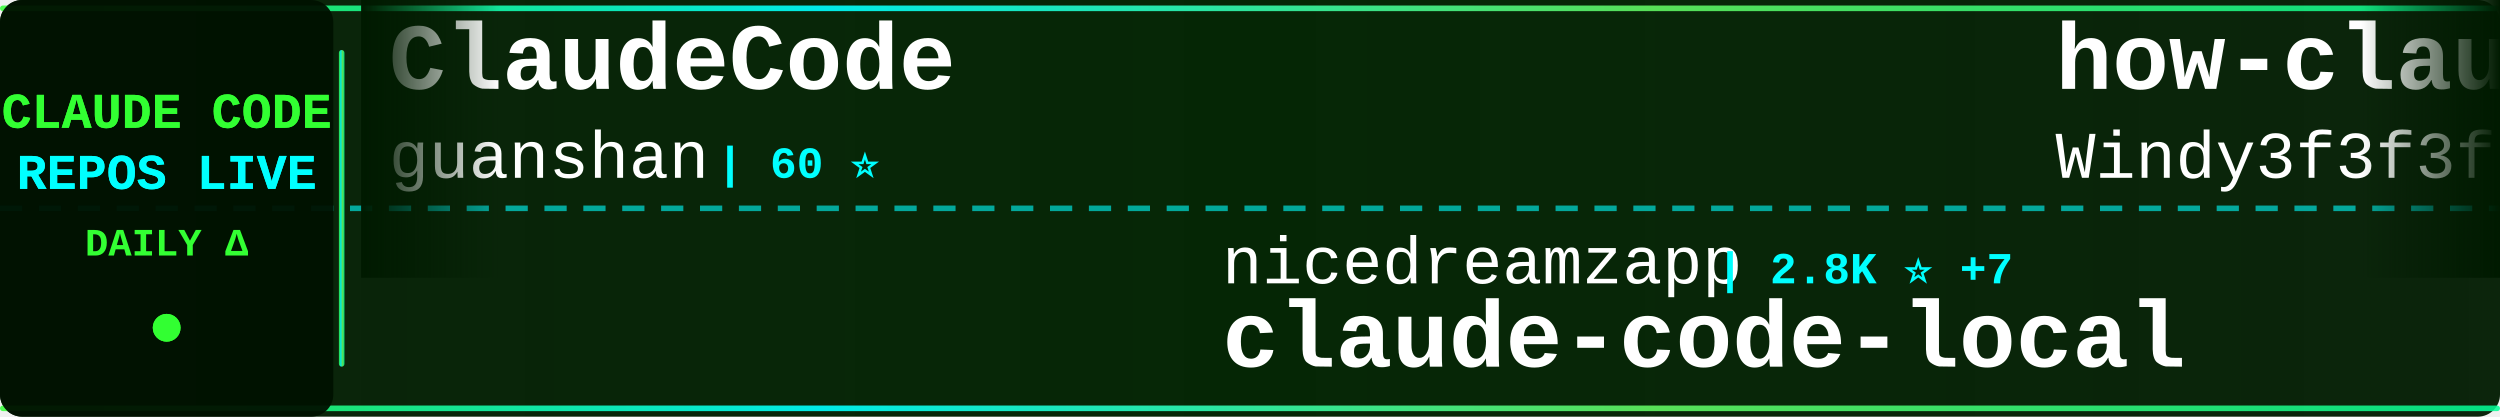
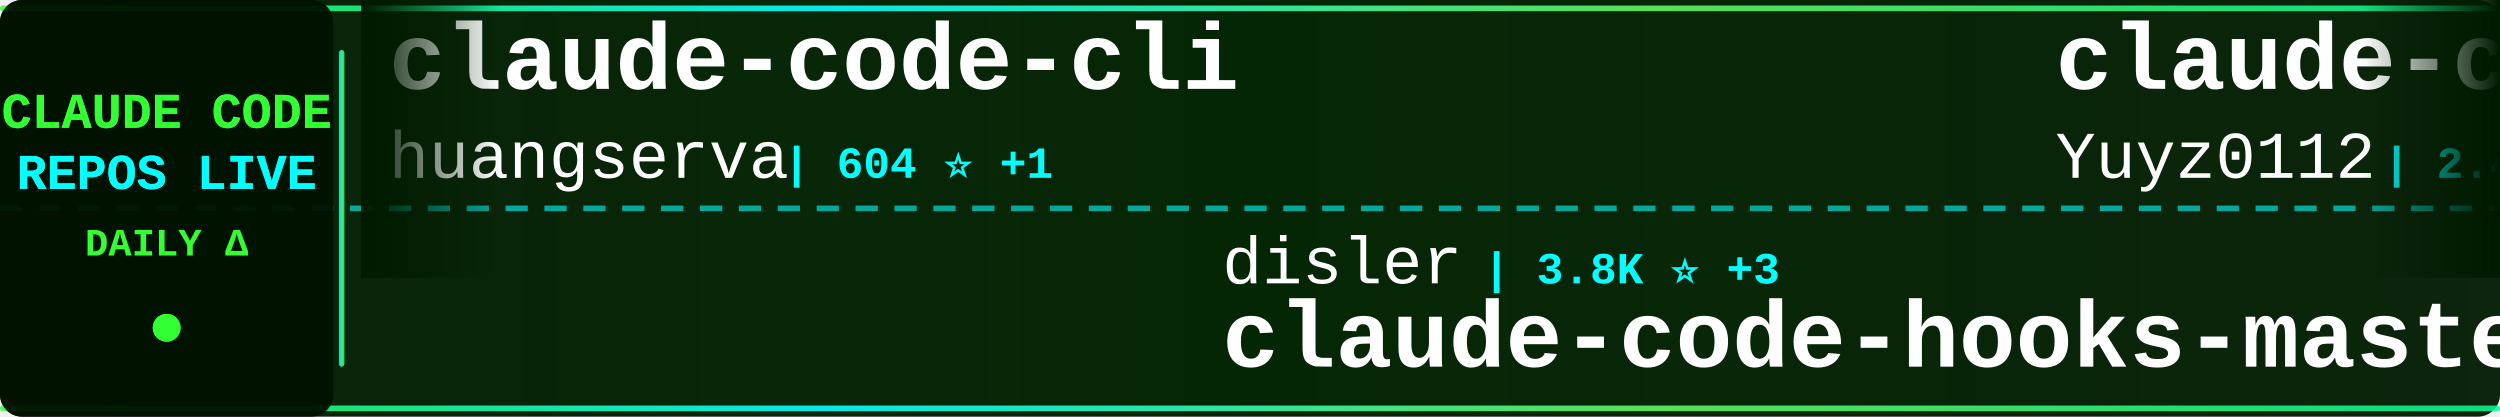
<svg xmlns="http://www.w3.org/2000/svg" width="900" height="150">
  <defs>
    <linearGradient id="tickerBg" x1="0%" y1="0%" x2="100%" y2="0%">
      <stop offset="0%" style="stop-color:#001a00;stop-opacity:0.95" />
      <stop offset="50%" style="stop-color:#002200;stop-opacity:0.98" />
      <stop offset="100%" style="stop-color:#001a00;stop-opacity:0.95" />
    </linearGradient>
    <linearGradient id="borderGrad" x1="0%" y1="0%" x2="100%" y2="0%">
      <stop offset="0%" style="stop-color:#33ff33;stop-opacity:0.85">
        <animate attributeName="stop-opacity" values="0.85;1;0.85" dur="2s" repeatCount="indefinite" />
      </stop>
      <stop offset="33%" style="stop-color:#00ffff;stop-opacity:0.9">
        <animate attributeName="stop-opacity" values="0.9;1;0.9" dur="2.2s" repeatCount="indefinite" />
      </stop>
      <stop offset="66%" style="stop-color:#66ff66;stop-opacity:0.85">
        <animate attributeName="stop-opacity" values="0.85;1;0.85" dur="1.8s" repeatCount="indefinite" />
      </stop>
      <stop offset="100%" style="stop-color:#00ff99;stop-opacity:0.85">
        <animate attributeName="stop-opacity" values="0.85;1;0.85" dur="2s" repeatCount="indefinite" />
      </stop>
    </linearGradient>
    <filter id="textGlow">
      <feGaussianBlur stdDeviation="0.1" result="coloredBlur" />
      <feMerge>
        <feMergeNode in="coloredBlur" />
        <feMergeNode in="SourceGraphic" />
      </feMerge>
    </filter>
    <filter id="metricGlow">
      <feGaussianBlur stdDeviation="0.2" result="coloredBlur" />
      <feMerge>
        <feMergeNode in="coloredBlur" />
        <feMergeNode in="SourceGraphic" />
      </feMerge>
    </filter>
    <linearGradient id="leftFade" x1="0%" y1="0%" x2="100%" y2="0%">
      <stop offset="0%" style="stop-color:#001a00;stop-opacity:1" />
      <stop offset="100%" style="stop-color:#001a00;stop-opacity:0" />
    </linearGradient>
    <linearGradient id="rightFade" x1="0%" y1="0%" x2="100%" y2="0%">
      <stop offset="0%" style="stop-color:#001a00;stop-opacity:0" />
      <stop offset="100%" style="stop-color:#001a00;stop-opacity:1" />
    </linearGradient>
  </defs>
  <rect width="900" height="150" fill="url(#tickerBg)" rx="8" />
  <rect x="0" y="2" width="900" height="2" fill="url(#borderGrad)" rx="1" />
  <rect x="0" y="146" width="900" height="2" fill="url(#borderGrad)" rx="1" />
  <line x1="0" y1="75" x2="900" y2="75" stroke="#00ffff" stroke-width="2" stroke-dasharray="8 6" opacity="0.6" />
  <rect x="0" y="0" width="120" height="150" fill="#001100" opacity="0.95" rx="8" />
  <text x="60" y="46" font-family="'Courier New', monospace" font-size="18" font-weight="bold" fill="#33ff33" text-anchor="middle" filter="url(#textGlow)">
    CLAUDE CODE
  </text>
  <text x="60" y="68" font-family="'Courier New', monospace" font-size="18" font-weight="bold" fill="#00ffff" text-anchor="middle" filter="url(#textGlow)">
    REPOS LIVE
  </text>
  <text x="60" y="92" font-family="'Courier New', monospace" font-size="14" font-weight="bold" fill="#33ff33" text-anchor="middle">
    DAILY Δ
  </text>
  <circle cx="60" cy="118" r="5" fill="#33ff33" filter="url(#metricGlow)">
    <animate attributeName="r" values="4;6;4" dur="1.5s" repeatCount="indefinite" />
    <animate attributeName="opacity" values="0.6;1;0.6" dur="1.5s" repeatCount="indefinite" />
  </circle>
  <rect x="122" y="18" width="2" height="114" fill="url(#borderGrad)" rx="1" />
  <clipPath id="tickerClip">
    <rect x="130" y="0" width="770" height="150" />
  </clipPath>
  <g clip-path="url(#tickerClip)">
    <g id="tickerItems">
      <animateTransform attributeName="transform" attributeType="XML" type="translate" from="0 0" to="-3000 0" dur="54s" repeatCount="indefinite" />
      <g transform="translate(0, 0)">
-         <text x="140" y="32" font-family="'Courier New', monospace" font-size="34" font-weight="bold" fill="#ffffff">ClaudeCode</text>
-         <text x="140" y="64" font-family="'Courier New', monospace" font-size="24" font-weight="normal" fill="#ffffff" opacity="1.0">guanshan</text>
-         <text x="258" y="64" font-family="'Courier New', monospace" font-size="16" font-weight="bold" fill="#00ffff"> | 60 ⭐</text>
+         <text x="140" y="32" font-family="'Courier New', monospace" font-size="34" font-weight="bold" fill="#ffffff">claude-code-cli</text>
+         <text x="140" y="64" font-family="'Courier New', monospace" font-size="24" font-weight="normal" fill="#ffffff" opacity="1.0">huangserva</text>
+         <text x="282" y="64" font-family="'Courier New', monospace" font-size="16" font-weight="bold" fill="#00ffff"> | 604 ⭐ +1</text>
      </g>
      <g transform="translate(300, 0)">
-         <text x="140" y="102" font-family="'Courier New', monospace" font-size="24" font-weight="normal" fill="#ffffff" opacity="1.0">nicedreamzapp</text>
-         <text x="318" y="102" font-family="'Courier New', monospace" font-size="16" font-weight="bold" fill="#00ffff"> | 2.8K ⭐ +7</text>
-         <text x="140" y="132" font-family="'Courier New', monospace" font-size="34" font-weight="bold" fill="#ffffff">claude-code-local</text>
+         <text x="140" y="102" font-family="'Courier New', monospace" font-size="24" font-weight="normal" fill="#ffffff" opacity="1.0">disler</text>
+         <text x="234" y="102" font-family="'Courier New', monospace" font-size="16" font-weight="bold" fill="#00ffff"> | 3.8K ⭐ +3</text>
+         <text x="140" y="132" font-family="'Courier New', monospace" font-size="34" font-weight="bold" fill="#ffffff">claude-code-hooks-master...</text>
      </g>
      <g transform="translate(600, 0)">
-         <text x="140" y="32" font-family="'Courier New', monospace" font-size="34" font-weight="bold" fill="#ffffff">how-claude-code-works</text>
-         <text x="140" y="64" font-family="'Courier New', monospace" font-size="24" font-weight="normal" fill="#ffffff" opacity="1.0">Windy3f3f3f3f</text>
-         <text x="318" y="64" font-family="'Courier New', monospace" font-size="16" font-weight="bold" fill="#00ffff"> | 2.6K ⭐ +9</text>
+         <text x="140" y="32" font-family="'Courier New', monospace" font-size="34" font-weight="bold" fill="#ffffff">claude-code-reverse</text>
+         <text x="140" y="64" font-family="'Courier New', monospace" font-size="24" font-weight="normal" fill="#ffffff" opacity="1.0">Yuyz0112</text>
+         <text x="258" y="64" font-family="'Courier New', monospace" font-size="16" font-weight="bold" fill="#00ffff"> | 2.4K ⭐ +1</text>
      </g>
      <g transform="translate(900, 0)">
-         <text x="140" y="102" font-family="'Courier New', monospace" font-size="24" font-weight="normal" fill="#ffffff" opacity="1.0">disler</text>
-         <text x="234" y="102" font-family="'Courier New', monospace" font-size="16" font-weight="bold" fill="#00ffff"> | 1.4K ⭐ +4</text>
-         <text x="140" y="132" font-family="'Courier New', monospace" font-size="34" font-weight="bold" fill="#ffffff">pi-vs-claude-code</text>
+         <text x="140" y="102" font-family="'Courier New', monospace" font-size="24" font-weight="normal" fill="#ffffff" opacity="1.0">affaan-m</text>
+         <text x="258" y="102" font-family="'Courier New', monospace" font-size="16" font-weight="bold" fill="#00ffff"> | 214.5K ⭐ +694</text>
+         <text x="140" y="132" font-family="'Courier New', monospace" font-size="34" font-weight="bold" fill="#ffffff">ECC</text>
      </g>
      <g transform="translate(1200, 0)">
-         <text x="140" y="32" font-family="'Courier New', monospace" font-size="34" font-weight="bold" fill="#ffffff">claude-code-hub</text>
-         <text x="140" y="64" font-family="'Courier New', monospace" font-size="24" font-weight="normal" fill="#ffffff" opacity="1.0">ding113</text>
-         <text x="246" y="64" font-family="'Courier New', monospace" font-size="16" font-weight="bold" fill="#00ffff"> | 3.1K ⭐ +5</text>
+         <text x="140" y="32" font-family="'Courier New', monospace" font-size="34" font-weight="bold" fill="#ffffff">claude-code-book</text>
+         <text x="140" y="64" font-family="'Courier New', monospace" font-size="24" font-weight="normal" fill="#ffffff" opacity="1.0">lintsinghua</text>
+         <text x="294" y="64" font-family="'Courier New', monospace" font-size="16" font-weight="bold" fill="#00ffff"> | 3.6K ⭐ +11</text>
      </g>
      <g transform="translate(1500, 0)">
-         <text x="140" y="102" font-family="'Courier New', monospace" font-size="24" font-weight="normal" fill="#ffffff" opacity="1.0">davila7</text>
-         <text x="246" y="102" font-family="'Courier New', monospace" font-size="16" font-weight="bold" fill="#00ffff"> | 28.0K ⭐ +43</text>
-         <text x="140" y="132" font-family="'Courier New', monospace" font-size="34" font-weight="bold" fill="#ffffff">claude-code-templates</text>
+         <text x="140" y="102" font-family="'Courier New', monospace" font-size="24" font-weight="normal" fill="#ffffff" opacity="1.0">ykdojo</text>
+         <text x="234" y="102" font-family="'Courier New', monospace" font-size="16" font-weight="bold" fill="#00ffff"> | 8.7K ⭐ +10</text>
+         <text x="140" y="132" font-family="'Courier New', monospace" font-size="34" font-weight="bold" fill="#ffffff">claude-code-tips</text>
      </g>
      <g transform="translate(1800, 0)">
-         <text x="140" y="32" font-family="'Courier New', monospace" font-size="34" font-weight="bold" fill="#ffffff">claude-code-settings</text>
-         <text x="140" y="64" font-family="'Courier New', monospace" font-size="24" font-weight="normal" fill="#ffffff" opacity="1.0">feiskyer</text>
-         <text x="258" y="64" font-family="'Courier New', monospace" font-size="16" font-weight="bold" fill="#00ffff"> | 1.6K ⭐ +1</text>
+         <text x="140" y="32" font-family="'Courier New', monospace" font-size="34" font-weight="bold" fill="#ffffff">claude-code-workflows</text>
+         <text x="140" y="64" font-family="'Courier New', monospace" font-size="24" font-weight="normal" fill="#ffffff" opacity="1.0">OneRedOak</text>
+         <text x="270" y="64" font-family="'Courier New', monospace" font-size="16" font-weight="bold" fill="#00ffff"> | 3.8K ⭐</text>
      </g>
      <g transform="translate(2100, 0)">
-         <text x="140" y="102" font-family="'Courier New', monospace" font-size="24" font-weight="normal" fill="#ffffff" opacity="1.0">https-deeplearning-ai</text>
-         <text x="414" y="102" font-family="'Courier New', monospace" font-size="16" font-weight="bold" fill="#00ffff"> | 527 ⭐ +1</text>
-         <text x="140" y="132" font-family="'Courier New', monospace" font-size="34" font-weight="bold" fill="#ffffff">sc-claude-code-files</text>
+         <text x="140" y="102" font-family="'Courier New', monospace" font-size="24" font-weight="normal" fill="#ffffff" opacity="1.0">anthropics</text>
+         <text x="282" y="102" font-family="'Courier New', monospace" font-size="16" font-weight="bold" fill="#00ffff"> | 5.2K ⭐ +7</text>
+         <text x="140" y="132" font-family="'Courier New', monospace" font-size="34" font-weight="bold" fill="#ffffff">claude-code-security-rev...</text>
      </g>
      <g transform="translate(2400, 0)">
-         <text x="140" y="32" font-family="'Courier New', monospace" font-size="34" font-weight="bold" fill="#ffffff">claude-code-pm-course</text>
-         <text x="140" y="64" font-family="'Courier New', monospace" font-size="24" font-weight="normal" fill="#ffffff" opacity="1.0">carlvellotti</text>
-         <text x="306" y="64" font-family="'Courier New', monospace" font-size="16" font-weight="bold" fill="#00ffff"> | 2.1K ⭐ +16</text>
+         <text x="140" y="32" font-family="'Courier New', monospace" font-size="34" font-weight="bold" fill="#ffffff">Claude-Code</text>
+         <text x="140" y="64" font-family="'Courier New', monospace" font-size="24" font-weight="normal" fill="#ffffff" opacity="1.0">KPR111</text>
+         <text x="234" y="64" font-family="'Courier New', monospace" font-size="16" font-weight="bold" fill="#00ffff"> | 18 ⭐</text>
      </g>
      <g transform="translate(2700, 0)">
-         <text x="140" y="102" font-family="'Courier New', monospace" font-size="24" font-weight="normal" fill="#ffffff" opacity="1.0">huangserva</text>
-         <text x="282" y="102" font-family="'Courier New', monospace" font-size="16" font-weight="bold" fill="#00ffff"> | 603 ⭐ +1</text>
-         <text x="140" y="132" font-family="'Courier New', monospace" font-size="34" font-weight="bold" fill="#ffffff">claude-code-cli</text>
+         <text x="140" y="102" font-family="'Courier New', monospace" font-size="24" font-weight="normal" fill="#ffffff" opacity="1.0">jqueryscript</text>
+         <text x="306" y="102" font-family="'Courier New', monospace" font-size="16" font-weight="bold" fill="#00ffff"> | 423 ⭐ +3</text>
+         <text x="140" y="132" font-family="'Courier New', monospace" font-size="34" font-weight="bold" fill="#ffffff">awesome-claude-code</text>
      </g>
      <g transform="translate(3000, 0)">
-         <text x="140" y="32" font-family="'Courier New', monospace" font-size="34" font-weight="bold" fill="#ffffff">ClaudeCode</text>
-         <text x="140" y="64" font-family="'Courier New', monospace" font-size="24" font-weight="normal" fill="#ffffff" opacity="1.0">guanshan</text>
-         <text x="258" y="64" font-family="'Courier New', monospace" font-size="16" font-weight="bold" fill="#00ffff"> | 60 ⭐</text>
+         <text x="140" y="32" font-family="'Courier New', monospace" font-size="34" font-weight="bold" fill="#ffffff">claude-code-cli</text>
+         <text x="140" y="64" font-family="'Courier New', monospace" font-size="24" font-weight="normal" fill="#ffffff" opacity="1.0">huangserva</text>
+         <text x="282" y="64" font-family="'Courier New', monospace" font-size="16" font-weight="bold" fill="#00ffff"> | 604 ⭐ +1</text>
      </g>
      <g transform="translate(3300, 0)">
-         <text x="140" y="102" font-family="'Courier New', monospace" font-size="24" font-weight="normal" fill="#ffffff" opacity="1.0">nicedreamzapp</text>
-         <text x="318" y="102" font-family="'Courier New', monospace" font-size="16" font-weight="bold" fill="#00ffff"> | 2.8K ⭐ +7</text>
-         <text x="140" y="132" font-family="'Courier New', monospace" font-size="34" font-weight="bold" fill="#ffffff">claude-code-local</text>
+         <text x="140" y="102" font-family="'Courier New', monospace" font-size="24" font-weight="normal" fill="#ffffff" opacity="1.0">disler</text>
+         <text x="234" y="102" font-family="'Courier New', monospace" font-size="16" font-weight="bold" fill="#00ffff"> | 3.8K ⭐ +3</text>
+         <text x="140" y="132" font-family="'Courier New', monospace" font-size="34" font-weight="bold" fill="#ffffff">claude-code-hooks-master...</text>
      </g>
      <g transform="translate(3600, 0)">
-         <text x="140" y="32" font-family="'Courier New', monospace" font-size="34" font-weight="bold" fill="#ffffff">how-claude-code-works</text>
-         <text x="140" y="64" font-family="'Courier New', monospace" font-size="24" font-weight="normal" fill="#ffffff" opacity="1.0">Windy3f3f3f3f</text>
-         <text x="318" y="64" font-family="'Courier New', monospace" font-size="16" font-weight="bold" fill="#00ffff"> | 2.6K ⭐ +9</text>
+         <text x="140" y="32" font-family="'Courier New', monospace" font-size="34" font-weight="bold" fill="#ffffff">claude-code-reverse</text>
+         <text x="140" y="64" font-family="'Courier New', monospace" font-size="24" font-weight="normal" fill="#ffffff" opacity="1.0">Yuyz0112</text>
+         <text x="258" y="64" font-family="'Courier New', monospace" font-size="16" font-weight="bold" fill="#00ffff"> | 2.4K ⭐ +1</text>
      </g>
      <g transform="translate(3900, 0)">
-         <text x="140" y="102" font-family="'Courier New', monospace" font-size="24" font-weight="normal" fill="#ffffff" opacity="1.0">disler</text>
-         <text x="234" y="102" font-family="'Courier New', monospace" font-size="16" font-weight="bold" fill="#00ffff"> | 1.4K ⭐ +4</text>
-         <text x="140" y="132" font-family="'Courier New', monospace" font-size="34" font-weight="bold" fill="#ffffff">pi-vs-claude-code</text>
+         <text x="140" y="102" font-family="'Courier New', monospace" font-size="24" font-weight="normal" fill="#ffffff" opacity="1.0">affaan-m</text>
+         <text x="258" y="102" font-family="'Courier New', monospace" font-size="16" font-weight="bold" fill="#00ffff"> | 214.5K ⭐ +694</text>
+         <text x="140" y="132" font-family="'Courier New', monospace" font-size="34" font-weight="bold" fill="#ffffff">ECC</text>
      </g>
    </g>
  </g>
  <rect x="130" y="0" width="50" height="100" fill="url(#leftFade)" />
  <rect x="850" y="0" width="50" height="100" fill="url(#rightFade)" />
</svg>
